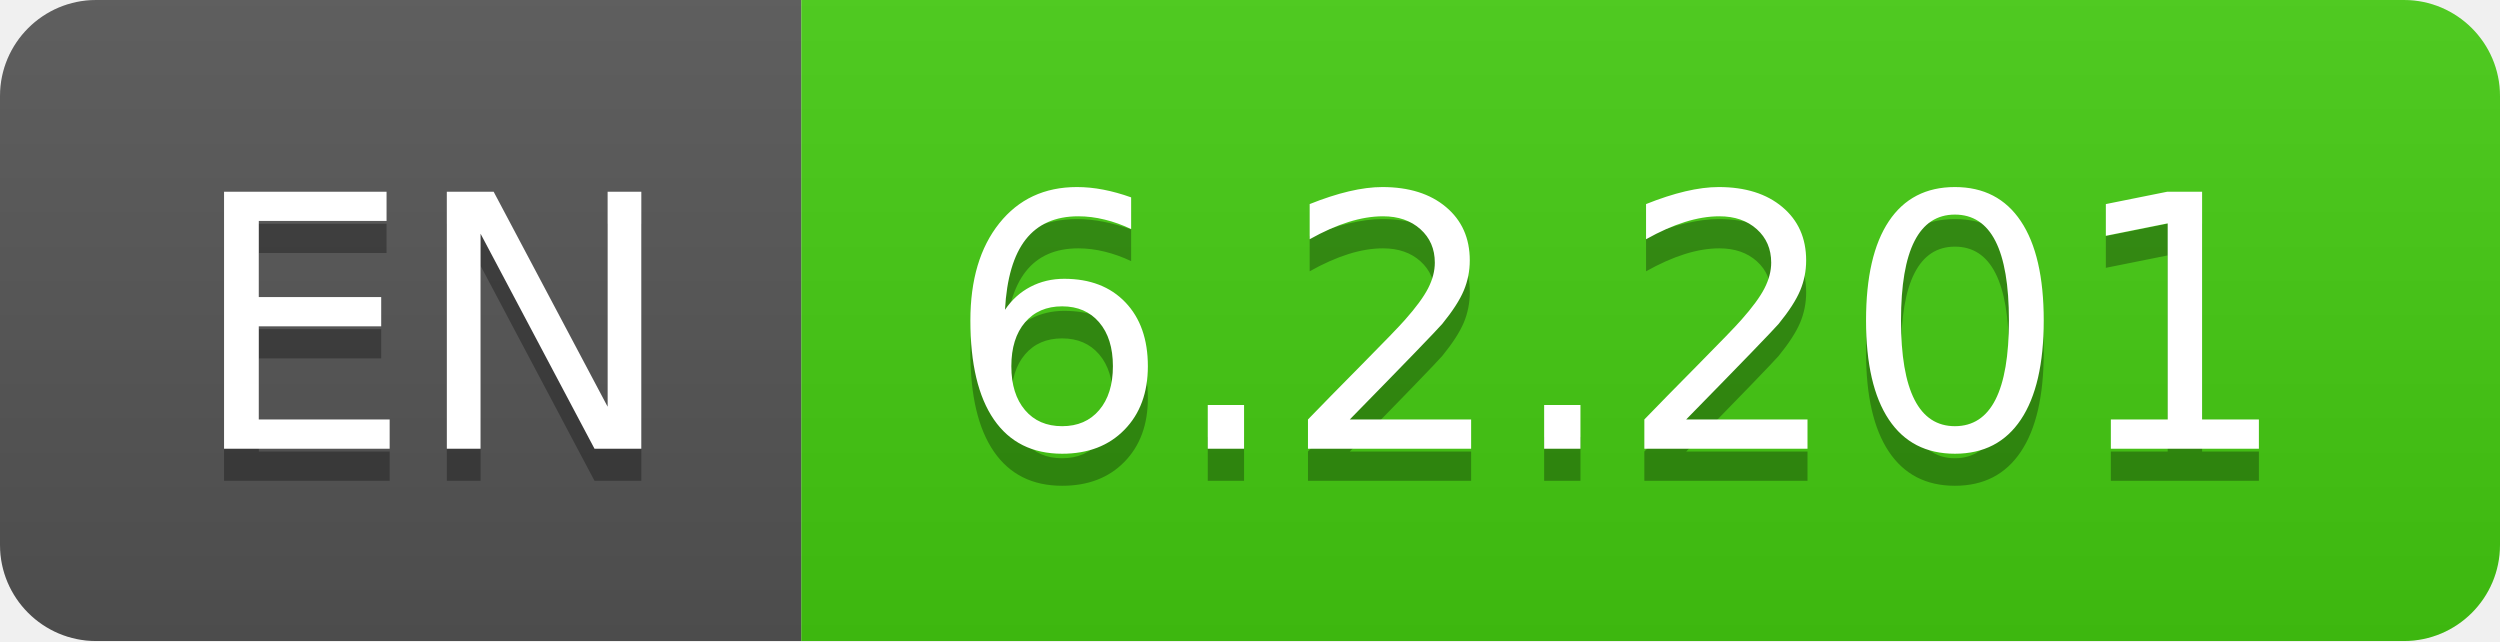
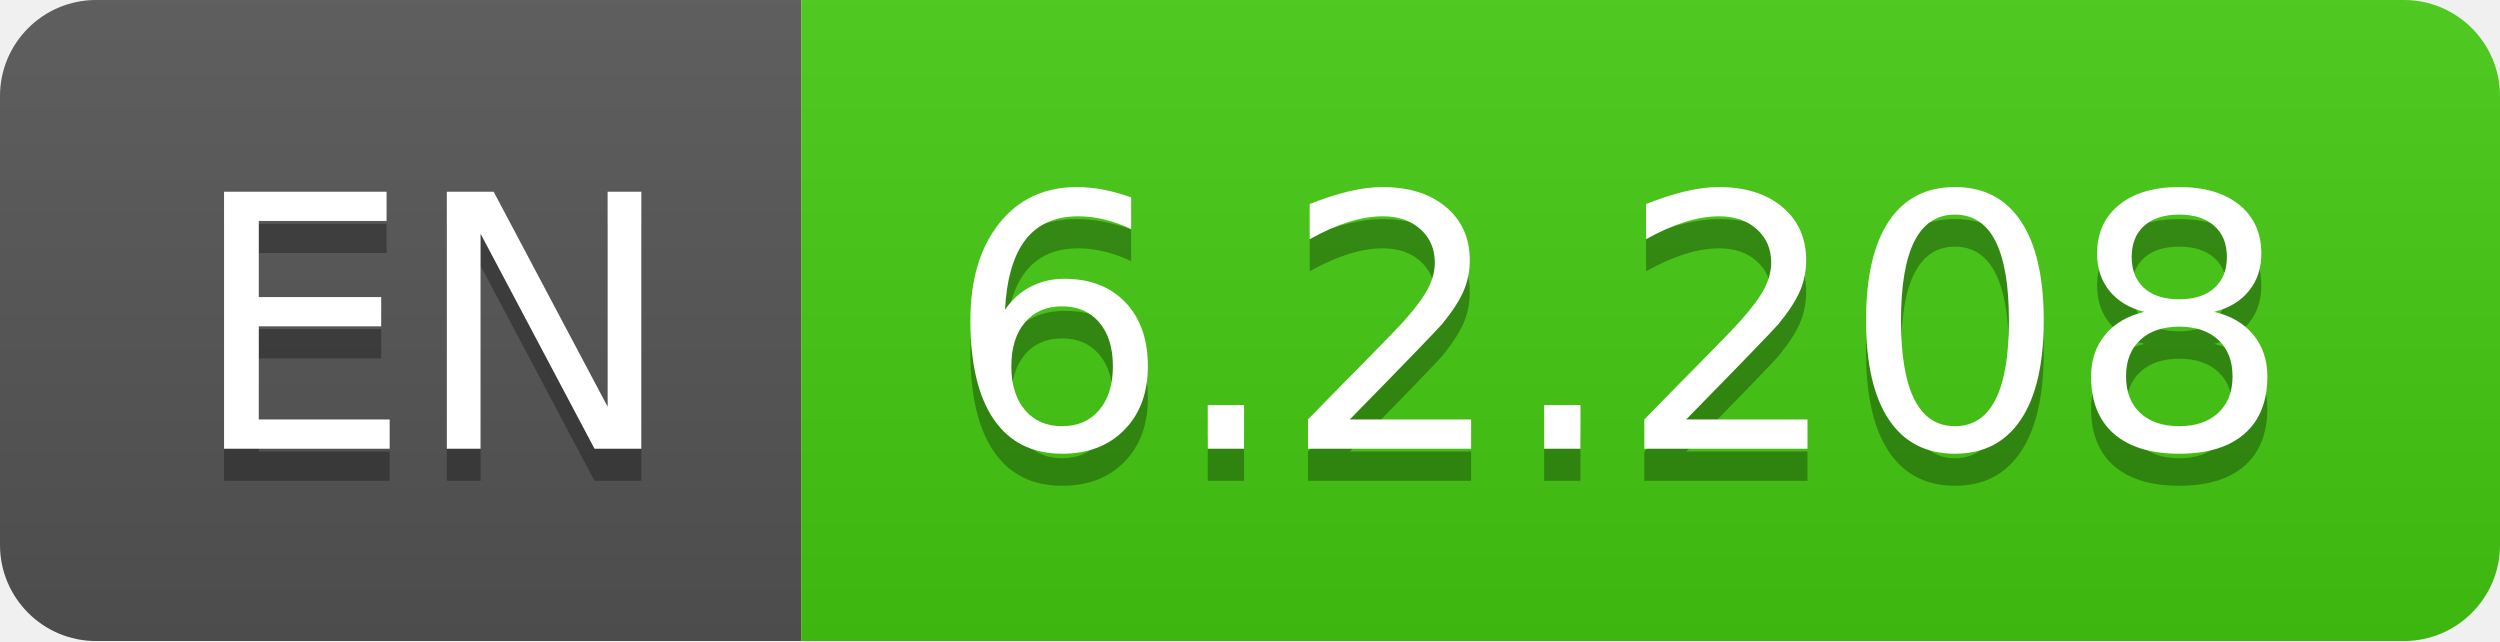
- <svg xmlns="http://www.w3.org/2000/svg" width="78" height="20" role="img" aria-label="EN: 6.2.201">
+ <svg xmlns="http://www.w3.org/2000/svg" width="78" height="20" role="img" aria-label="EN: 6.2.208">
  <linearGradient id="s" x2="0" y2="100%">
    <stop offset="0" stop-color="#bbb" stop-opacity=".1" />
    <stop offset="1" stop-opacity=".1" />
  </linearGradient>
  <clipPath id="r">
    <rect width="78" height="20" rx="3" fill="#fff" />
  </clipPath>
  <g clip-path="url(#r)">
    <rect width="25" height="20" fill="#555" />
    <rect x="25" width="53" height="20" fill="#4c1" />
    <rect width="78" height="20" fill="url(#s)" />
  </g>
  <g fill="#fff" text-anchor="middle" font-family="Verdana,Geneva,DejaVu Sans,sans-serif" text-rendering="geometricPrecision" font-size="110">
    <text aria-hidden="true" x="135" y="150" fill="#010101" fill-opacity=".3" transform="scale(.1)" textLength="150">EN</text>
    <text x="135" y="140" transform="scale(.1)" fill="#fff" textLength="150">EN</text>
-     <text aria-hidden="true" x="505" y="150" fill="#010101" fill-opacity=".3" transform="scale(.1)" textLength="430">6.2.201</text>
-     <text x="505" y="140" transform="scale(.1)" fill="#fff" textLength="430">6.2.201</text>
+     <text aria-hidden="true" x="505" y="150" fill="#010101" fill-opacity=".3" transform="scale(.1)" textLength="430">6.2.208</text>
+     <text x="505" y="140" transform="scale(.1)" fill="#fff" textLength="430">6.2.208</text>
  </g>
</svg>
